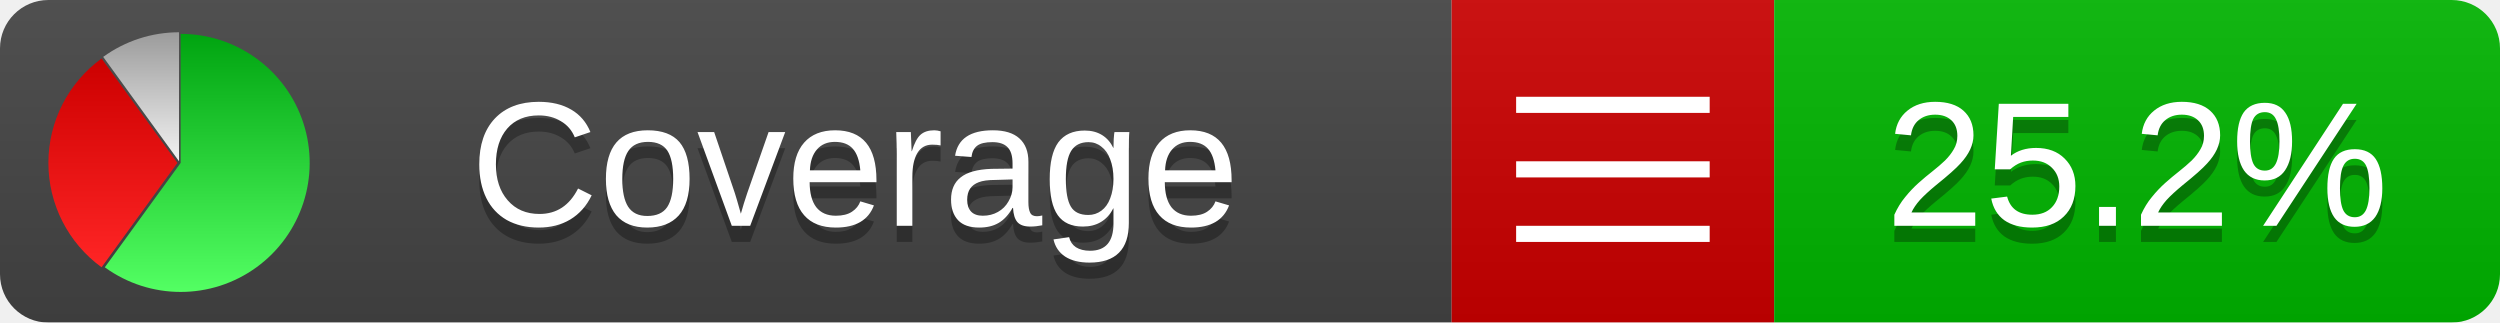
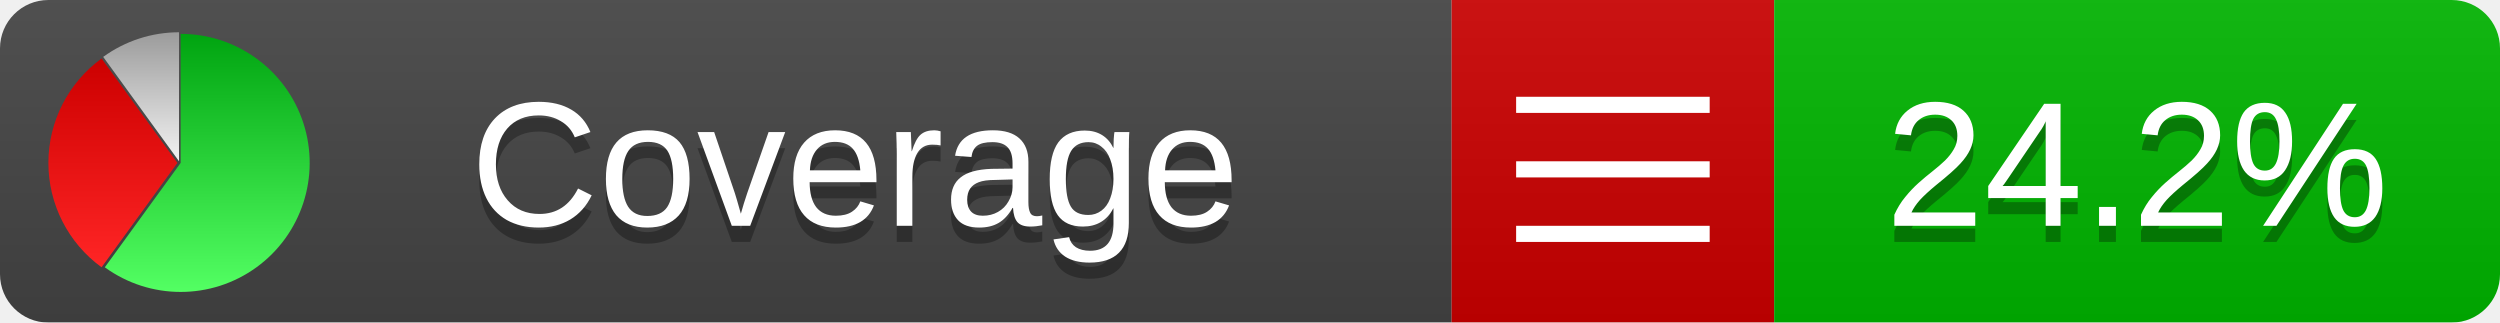
<svg xmlns="http://www.w3.org/2000/svg" xmlns:xlink="http://www.w3.org/1999/xlink" width="155" height="20">
  <style type="text/css">
          
            @keyframes fadeout {
              0 % { visibility: visible; opacity: 1; }
              40% { visibility: visible; opacity: 1; }
              50% { visibility: hidden; opacity: 0; }
              90% { visibility: hidden; opacity: 0; }
              100% { visibility: visible; opacity: 1; }
            }
            @keyframes fadein {
              0% { visibility: hidden; opacity: 0; }
              40% { visibility: hidden; opacity: 0; }
              50% { visibility: visible; opacity: 1; }
              90% { visibility: visible; opacity: 1; }
              100% { visibility: hidden; opacity: 0; }
            }
            .linecoverage {
                animation-duration: 10s;
                animation-name: fadeout;
                animation-iteration-count: infinite;
            }
            .branchcoverage {
                animation-duration: 10s;
                animation-name: fadein;
                animation-iteration-count: infinite;
            }
          
    </style>
  <defs>
    <linearGradient id="gradient" x2="0" y2="100%">
      <stop offset="0" stop-color="#bbb" stop-opacity=".1" />
      <stop offset="1" stop-opacity=".1" />
    </linearGradient>
    <linearGradient id="green" x2="0" y2="100%">
      <stop offset="0" stop-color="#00A410" />
      <stop offset="1" stop-color="#53FF63" />
    </linearGradient>
    <linearGradient id="red" x2="0" y2="100%">
      <stop offset="0" stop-color="#C00" />
      <stop offset="1" stop-color="#FF2525" />
    </linearGradient>
    <linearGradient id="gray" x2="0" y2="100%">
      <stop offset="0" stop-color="#9B9B9B" />
      <stop offset="1" stop-color="#F3F3F3" />
    </linearGradient>
    <mask id="mask">
      <rect width="155" height="20" rx="3" fill="#fff" />
    </mask>
    <g id="icon">
      <path style="fill:url(#green);" d="M205,202.5 l0,-200 a200,200 0 1,1 -117.558,361.803 z" />
      <path style="fill:url(#red);" d="M200,202.5 l-117.558,161.803 a200,200 0 0,1 0,-323.607 z" />
      <path style="fill:url(#gray);" d="M202.5,200 l-117.558,-161.803 a200,200 0 0,1 117.558,-38.196 z" />
    </g>
  </defs>
  <g mask="url(#mask)">
    <rect x="0" y="0" width="90" height="20" fill="#444" />
    <rect x="90" y="0" width="20" height="20" fill="#c00" />
    <rect x="110" y="0" width="45" height="20" fill="#00B600" />
    <rect x="0" y="0" width="155" height="20" fill="url(#gradient)" />
  </g>
  <g>
    <path class="" stroke="#fff" d="M94 6.5 h12 M94 10.5 h12 M94 14.5 h12" />
  </g>
  <g fill="#fff" text-anchor="middle" font-family="Verdana,Arial,Geneva,sans-serif" font-size="11">
    <a xlink:href="https://github.com/danielpalme/ReportGenerator" target="_top">
      <use xlink:href="#icon" transform="translate(3,2) scale(.04)" />
    </a>
    <text x="53" y="15" fill="#010101" fill-opacity=".3">Coverage</text>
    <text x="53" y="14" fill="#fff">Coverage</text>
-     <text class="" x="132.5" y="15" fill="#010101" fill-opacity=".3">25.2%</text>
-     <text class="" x="132.5" y="14">25.2%</text>
+     <text class="" x="132.5" y="15" fill="#010101" fill-opacity=".3">24.2%</text>
+     <text class="" x="132.5" y="14">24.2%</text>
  </g>
  <g>
    <rect class="" x="90" y="0" width="65" height="20" fill-opacity="0" />
  </g>
</svg>
